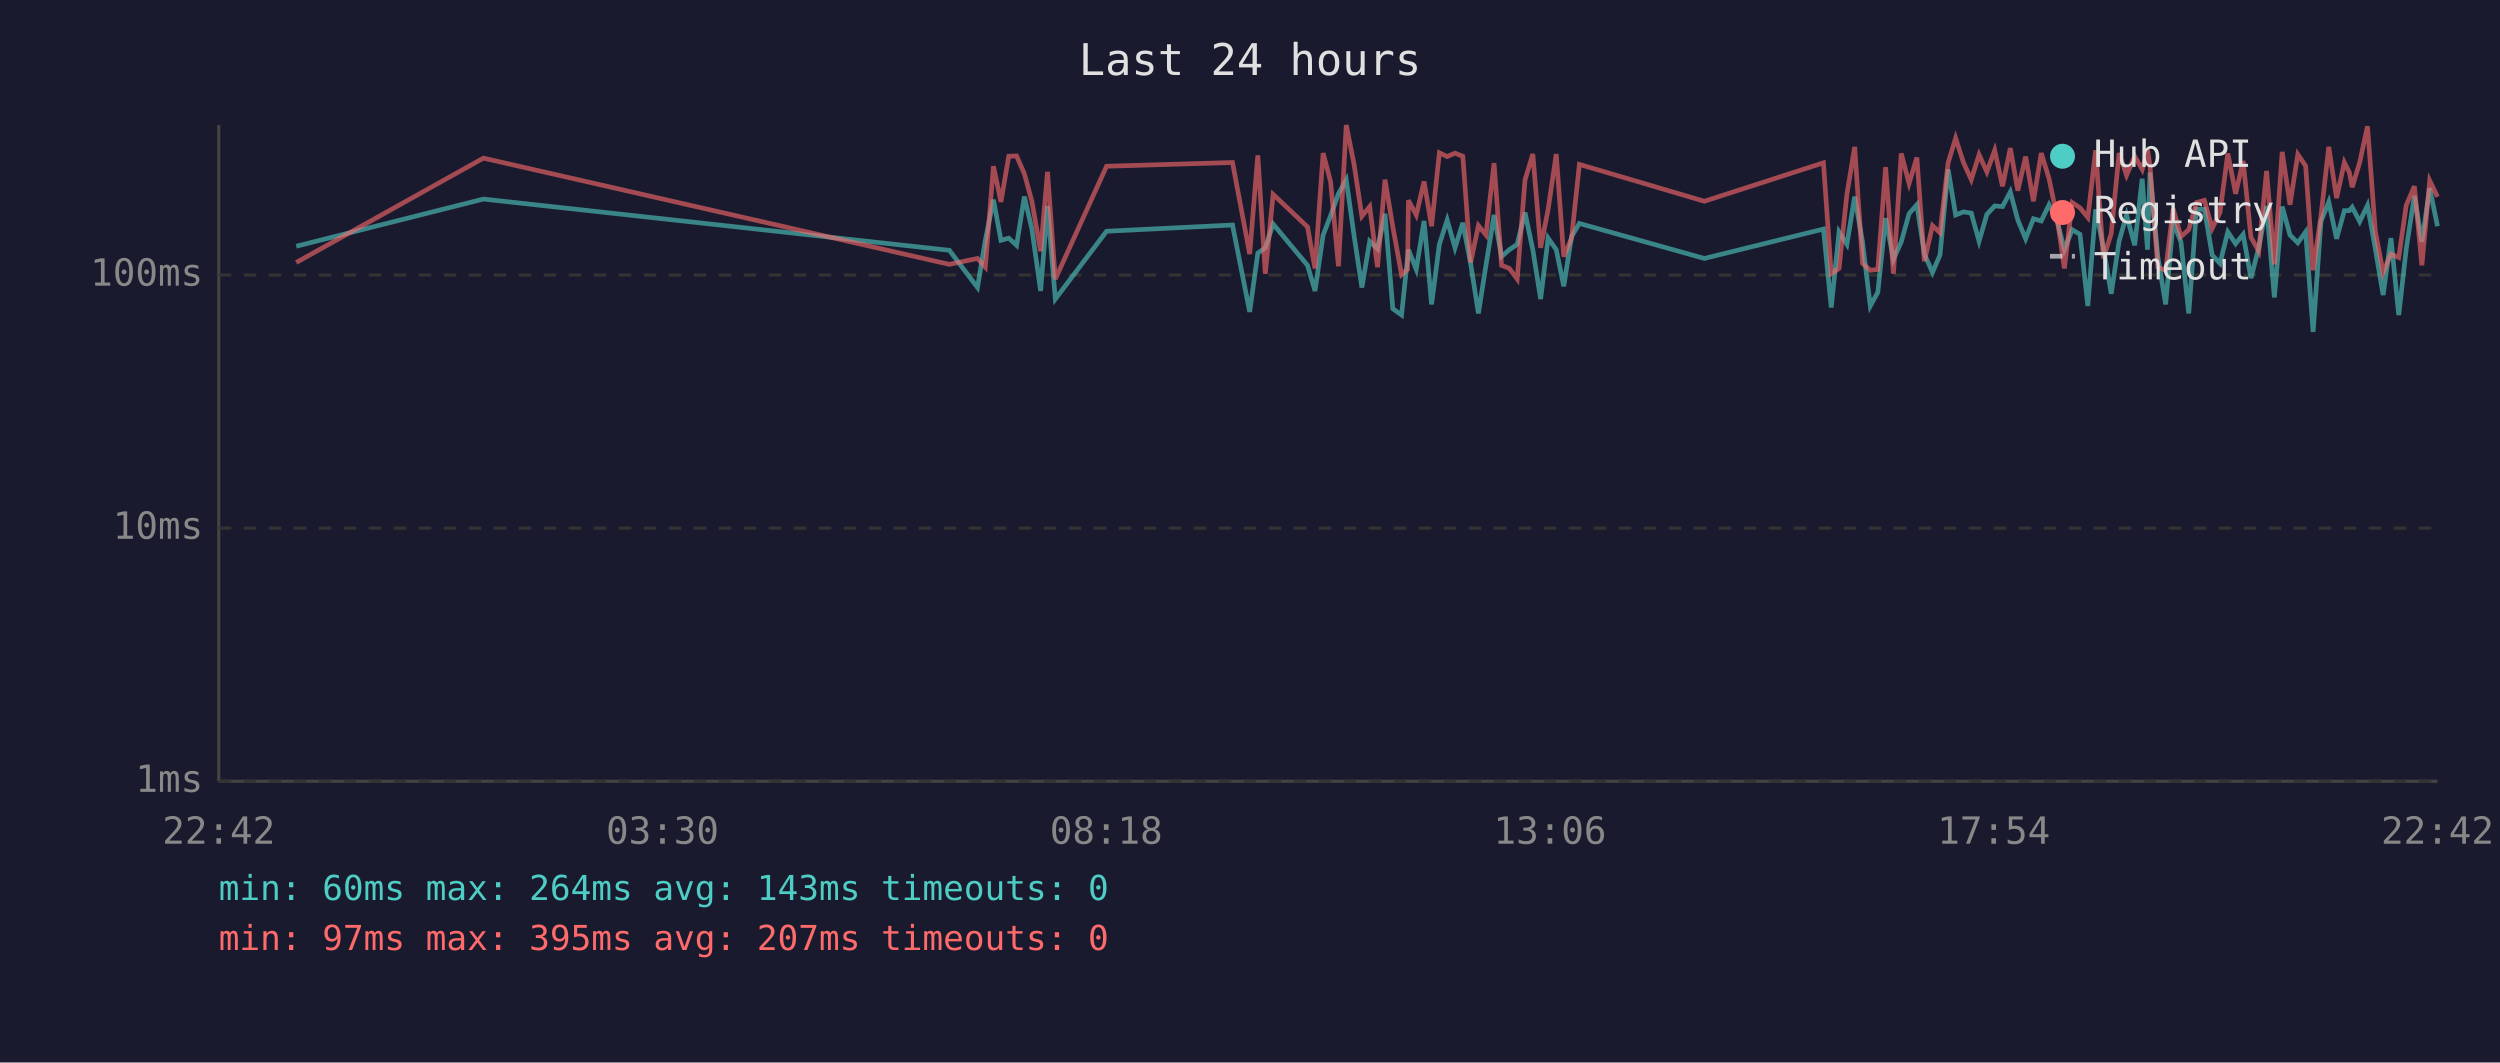
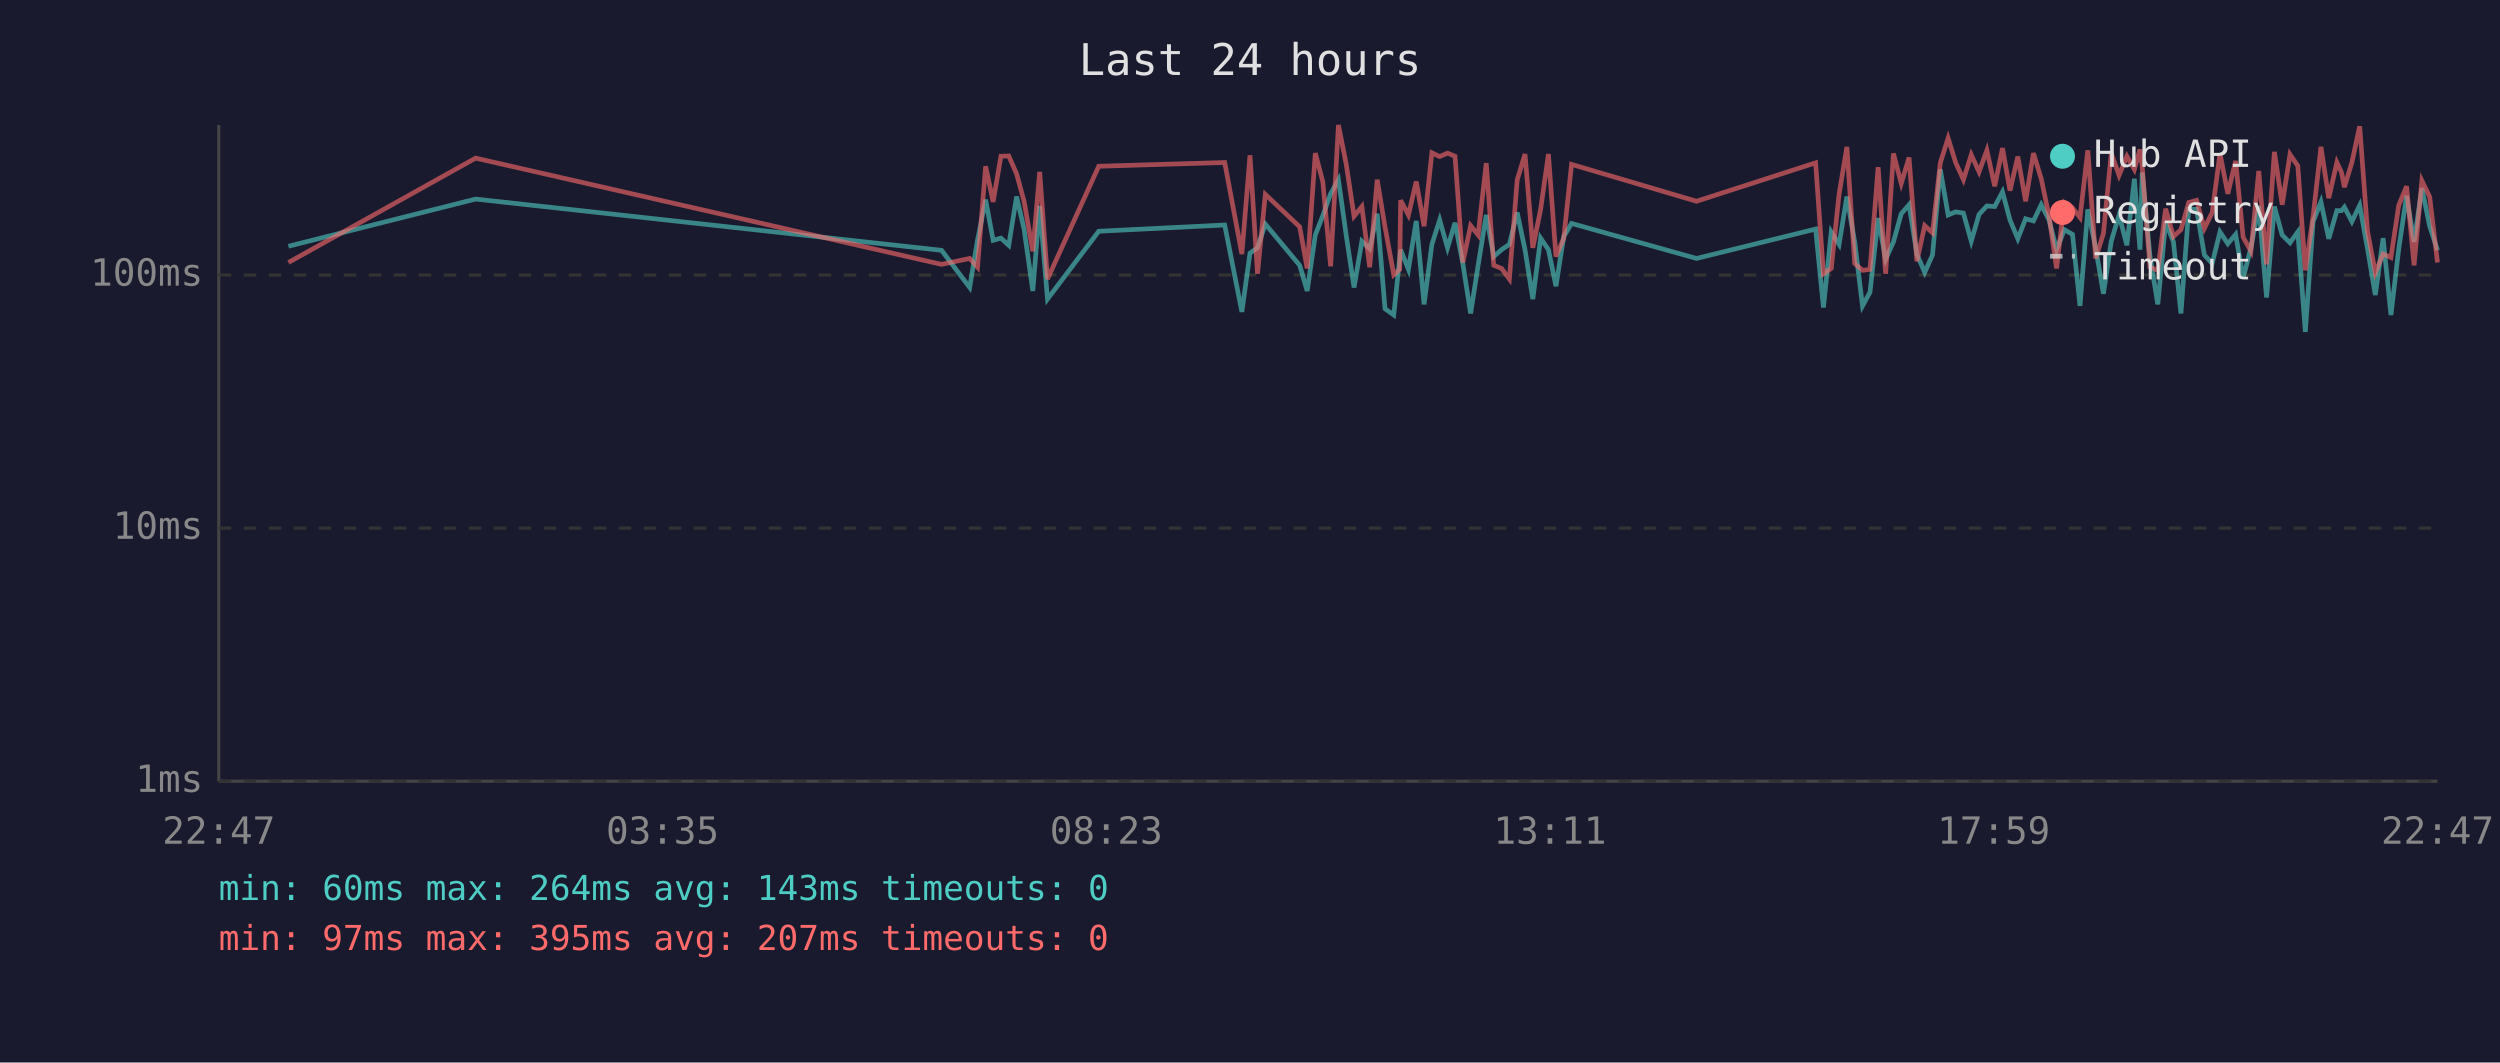
<svg xmlns="http://www.w3.org/2000/svg" viewBox="0 0 800 340" font-family="monospace" font-size="12">
  <rect width="800" height="340" fill="#1a1a2e" />
  <text x="400" y="24" fill="#e0e0e0" font-size="14" text-anchor="middle">Last 24 hours</text>
  <line x1="70" y1="40" x2="70" y2="250" stroke="#444" stroke-width="1" />
  <line x1="70" y1="250" x2="780" y2="250" stroke="#444" stroke-width="1" />
  <line x1="70" y1="250" x2="780" y2="250" stroke="#333" stroke-width="1" stroke-dasharray="4" />
  <text x="65" y="250" fill="#888" text-anchor="end" dominant-baseline="middle">1ms</text>
  <line x1="70" y1="169" x2="780" y2="169" stroke="#333" stroke-width="1" stroke-dasharray="4" />
  <text x="65" y="169" fill="#888" text-anchor="end" dominant-baseline="middle">10ms</text>
  <line x1="70" y1="88" x2="780" y2="88" stroke="#333" stroke-width="1" stroke-dasharray="4" />
  <text x="65" y="88" fill="#888" text-anchor="end" dominant-baseline="middle">100ms</text>
-   <text x="70" y="270" fill="#888" text-anchor="middle">22:42</text>
-   <text x="212" y="270" fill="#888" text-anchor="middle">03:30</text>
-   <text x="354" y="270" fill="#888" text-anchor="middle">08:18</text>
-   <text x="496" y="270" fill="#888" text-anchor="middle">13:06</text>
-   <text x="638" y="270" fill="#888" text-anchor="middle">17:54</text>
-   <text x="780" y="270" fill="#888" text-anchor="middle">22:42</text>
-   <polyline points="94.8,78.8 154.7,63.7 303.8,80.1 312.8,92.0 315.3,76.9 317.9,63.9 320.3,76.9 322.8,76.2 325.3,78.5 327.8,62.9 330.2,73.3 333.0,93.1 335.2,65.9 337.7,95.7 354.1,74.0 394.4,72.0 399.9,99.8 402.5,81.0 404.9,79.3 407.4,71.7 418.4,84.9 420.8,93.1 423.4,75.2 425.8,69.0 428.3,62.0 430.8,57.5 433.3,75.4 435.8,92.0 438.3,77.2 440.8,79.6 443.2,68.4 445.7,98.8 448.5,100.8 450.4,82.7 450.7,79.9 453.2,86.2 455.7,70.7 458.1,97.4 460.6,78.2 463.1,70.4 465.6,79.3 468.1,71.3 470.6,84.3 473.1,100.3 475.5,84.9 478.1,68.8 480.5,82.1 483.0,79.9 485.5,78.2 488.0,68.0 490.5,79.9 493.0,95.7 495.4,76.2 498.0,79.9 500.4,91.6 502.9,75.7 505.4,71.5 545.4,82.7 583.5,73.3 586.0,98.4 588.5,74.2 591.0,78.2 593.5,62.9 596.0,77.4 598.5,97.9 600.9,93.5 603.4,69.8 605.9,83.0 608.4,77.4 610.9,68.4 613.4,65.5 615.8,81.3 618.4,87.2 620.8,81.6 623.4,54.2 625.8,68.8 628.3,67.8 630.8,68.2 633.3,77.2 635.8,68.6 638.3,65.9 640.8,66.1 643.3,61.4 645.7,70.4 648.2,76.4 650.7,70.0 653.2,70.7 655.7,65.5 658.2,70.4 660.6,79.9 663.1,73.5 665.6,75.0 668.1,97.9 670.6,67.0 673.1,79.3 675.6,94.0 678.1,77.2 680.5,68.8 683.1,78.5 685.5,57.2 687.2,79.9 688.0,55.2 690.5,82.1 693.0,97.4 695.4,71.1 697.9,77.4 700.4,100.3 702.9,67.0 705.4,67.0 707.9,81.6 710.4,84.3 712.9,74.2 715.4,78.0 717.8,75.0 720.3,89.0 722.8,79.3 725.3,65.9 727.8,95.2 730.3,66.1 732.8,75.2 735.3,77.7 737.8,74.2 740.2,106.2 742.7,70.9 745.2,64.6 747.7,76.4 750.2,67.4 751.8,67.4 752.7,66.3 755.1,70.9 757.6,65.7 760.1,79.6 762.6,94.4 765.1,76.2 767.6,100.8 770.0,79.6 772.6,62.7 775.0,77.4 777.5,60.2 780.0,72.4" fill="none" stroke="#4ecdc4" stroke-width="1.5" opacity="0.6" />
-   <polyline points="94.8,84.0 154.7,50.6 303.8,84.6 312.8,82.7 315.3,85.5 317.9,53.2 320.3,64.6 322.8,50.0 325.3,49.9 327.8,55.6 330.2,64.4 333.0,80.4 335.2,55.0 337.7,89.3 354.1,53.2 394.4,52.0 399.9,81.3 402.5,49.7 404.9,87.6 407.4,62.2 418.4,72.6 420.8,85.9 423.4,49.0 425.8,58.2 428.3,85.2 430.8,40.0 433.3,52.6 435.8,69.2 438.3,66.1 440.8,85.5 443.2,57.5 445.7,72.6 448.5,87.9 450.4,86.2 450.7,64.1 453.2,68.8 455.7,58.1 458.1,72.4 460.6,48.9 463.1,50.1 465.6,49.0 468.1,50.0 470.6,84.0 473.1,72.2 475.5,75.2 478.1,52.2 480.5,84.9 483.0,85.9 485.5,89.3 488.0,57.6 490.5,49.3 493.0,79.3 495.4,67.0 498.0,49.3 500.4,82.1 502.9,76.2 505.4,52.6 545.4,64.4 583.5,52.1 586.0,87.6 588.5,85.9 591.0,62.2 593.5,47.0 596.0,84.3 598.5,86.5 600.9,86.2 603.4,53.5 605.9,87.6 608.4,49.1 610.9,58.7 613.4,50.4 615.8,83.6 618.4,72.2 620.8,74.5 623.4,52.1 625.8,44.2 628.3,52.0 630.8,57.5 633.3,49.5 635.8,55.0 638.3,48.1 640.8,59.6 643.3,47.4 645.7,61.0 648.2,50.1 650.7,64.4 653.2,49.0 655.7,57.2 658.2,69.2 660.6,85.9 663.1,64.8 665.6,66.5 668.1,69.6 670.6,48.1 673.1,82.7 675.6,74.7 678.1,49.0 680.5,56.1 683.1,50.0 685.5,54.2 687.2,47.8 688.0,53.2 690.5,85.5 693.0,86.5 695.4,66.8 697.9,75.7 700.4,73.5 702.9,64.8 705.4,64.1 707.9,73.1 710.4,68.0 712.9,49.1 715.4,62.0 717.8,51.5 720.3,75.9 722.8,80.4 725.3,54.7 727.8,84.6 730.3,48.6 732.8,65.5 735.3,49.4 737.8,53.1 740.2,86.5 742.7,69.2 745.2,47.0 747.7,63.4 750.2,52.0 751.8,55.2 752.7,59.9 755.1,52.0 757.6,40.4 760.1,74.0 762.6,87.2 765.1,81.3 767.6,82.4 770.0,65.7 772.6,59.6 775.0,84.9 777.5,57.8 780.0,63.0" fill="none" stroke="#ff6b6b" stroke-width="1.5" opacity="0.6" />
+   <text x="70" y="270" fill="#888" text-anchor="middle">22:47</text>
+   <text x="212" y="270" fill="#888" text-anchor="middle">03:35</text>
+   <text x="354" y="270" fill="#888" text-anchor="middle">08:23</text>
+   <text x="496" y="270" fill="#888" text-anchor="middle">13:11</text>
+   <text x="638" y="270" fill="#888" text-anchor="middle">17:59</text>
+   <text x="780" y="270" fill="#888" text-anchor="middle">22:47</text>
+   <polyline points="92.3,78.8 152.2,63.7 301.3,80.1 310.3,92.0 312.8,76.9 315.4,63.9 317.8,76.9 320.3,76.2 322.8,78.5 325.3,62.9 327.7,73.3 330.5,93.1 332.7,65.9 335.2,95.7 351.6,74.0 391.9,72.0 397.4,99.8 400.0,81.0 402.4,79.3 404.9,71.7 415.9,84.9 418.3,93.1 420.9,75.2 423.3,69.0 425.8,62.0 428.3,57.5 430.8,75.4 433.3,92.0 435.8,77.2 438.3,79.6 440.7,68.4 443.2,98.8 446.0,100.8 447.9,82.7 448.2,79.9 450.7,86.2 453.2,70.7 455.7,97.4 458.2,78.2 460.7,70.4 463.2,79.3 465.6,71.3 468.1,84.3 470.6,100.3 473.0,84.9 475.6,68.8 478.0,82.1 480.5,79.9 483.0,78.2 485.5,68.0 488.0,79.9 490.5,95.7 493.0,76.2 495.5,79.9 497.9,91.6 500.4,75.7 502.9,71.5 542.9,82.7 581.0,73.3 583.5,98.4 586.0,74.2 588.5,78.2 591.0,62.9 593.5,77.4 596.0,97.9 598.4,93.5 601.0,69.8 603.4,83.0 605.9,77.4 608.4,68.4 610.9,65.5 613.4,81.3 615.9,87.2 618.4,81.6 620.9,54.2 623.4,68.8 625.8,67.8 628.3,68.2 630.8,77.2 633.3,68.6 635.8,65.9 638.3,66.1 640.8,61.4 643.2,70.4 645.7,76.4 648.2,70.0 650.7,70.7 653.2,65.5 655.7,70.4 658.1,79.9 660.6,73.5 663.2,75.0 665.6,97.9 668.1,67.0 670.6,79.3 673.1,94.0 675.6,77.2 678.1,68.8 680.6,78.5 683.0,57.2 684.8,79.9 685.5,55.2 688.0,82.1 690.5,97.4 693.0,71.1 695.5,77.4 697.9,100.3 700.4,67.0 702.9,67.0 705.4,81.6 707.9,84.3 710.4,74.2 712.9,78.0 715.4,75.0 717.8,89.0 720.3,79.3 722.8,65.9 725.3,95.2 727.8,66.1 730.3,75.2 732.8,77.7 735.3,74.2 737.7,106.2 740.2,70.9 742.7,64.6 745.2,76.4 747.8,67.4 749.3,67.4 750.2,66.3 752.6,70.9 755.1,65.7 757.6,79.6 760.1,94.4 762.6,76.2 765.1,100.8 767.6,79.6 770.1,62.7 772.5,77.4 775.0,60.2 777.5,72.4 780.0,80.1" fill="none" stroke="#4ecdc4" stroke-width="1.5" opacity="0.6" />
+   <polyline points="92.3,84.0 152.2,50.6 301.3,84.6 310.3,82.7 312.8,85.5 315.4,53.2 317.8,64.6 320.3,50.0 322.8,49.9 325.3,55.6 327.7,64.4 330.5,80.4 332.7,55.0 335.2,89.3 351.6,53.2 391.9,52.0 397.4,81.3 400.0,49.7 402.4,87.6 404.9,62.2 415.9,72.6 418.3,85.9 420.9,49.0 423.3,58.2 425.8,85.2 428.3,40.0 430.8,52.6 433.3,69.2 435.8,66.1 438.3,85.5 440.7,57.5 443.2,72.6 446.0,87.9 447.9,86.2 448.2,64.1 450.7,68.8 453.2,58.1 455.7,72.4 458.2,48.9 460.7,50.1 463.2,49.0 465.6,50.0 468.1,84.0 470.6,72.2 473.0,75.2 475.6,52.2 478.0,84.9 480.5,85.9 483.0,89.3 485.5,57.6 488.0,49.3 490.5,79.3 493.0,67.0 495.5,49.3 497.9,82.1 500.4,76.2 502.9,52.6 542.9,64.4 581.0,52.1 583.5,87.6 586.0,85.9 588.5,62.2 591.0,47.0 593.5,84.3 596.0,86.5 598.4,86.2 601.0,53.5 603.4,87.6 605.9,49.1 608.4,58.7 610.9,50.4 613.4,83.6 615.9,72.2 618.4,74.5 620.9,52.1 623.4,44.2 625.8,52.0 628.3,57.5 630.8,49.5 633.3,55.0 635.8,48.1 638.3,59.6 640.8,47.4 643.2,61.0 645.7,50.1 648.2,64.4 650.7,49.0 653.2,57.2 655.7,69.2 658.1,85.9 660.6,64.8 663.2,66.5 665.6,69.6 668.1,48.1 670.6,82.7 673.1,74.7 675.6,49.0 678.1,56.1 680.6,50.0 683.0,54.2 684.8,47.8 685.5,53.2 688.0,85.5 690.5,86.5 693.0,66.8 695.5,75.7 697.9,73.5 700.4,64.8 702.9,64.1 705.4,73.1 707.9,68.0 710.4,49.1 712.9,62.0 715.4,51.5 717.8,75.9 720.3,80.4 722.8,54.7 725.3,84.6 727.8,48.6 730.3,65.5 732.8,49.4 735.3,53.1 737.7,86.5 740.2,69.2 742.7,47.0 745.2,63.4 747.8,52.0 749.3,55.2 750.2,59.9 752.6,52.0 755.1,40.4 757.6,74.0 760.1,87.2 762.6,81.3 765.1,82.4 767.6,65.7 770.1,59.6 772.5,84.9 775.0,57.8 777.5,63.0 780.0,84.0" fill="none" stroke="#ff6b6b" stroke-width="1.5" opacity="0.6" />
  <circle cx="660" cy="50" r="4" fill="#4ecdc4" />
  <text x="670" y="50" fill="#e0e0e0" dominant-baseline="middle">Hub API</text>
  <circle cx="660" cy="68" r="4" fill="#ff6b6b" />
  <text x="670" y="68" fill="#e0e0e0" dominant-baseline="middle">Registry</text>
  <line x1="656" y1="82" x2="664" y2="82" stroke="#e0e0e0" stroke-width="1.5" stroke-dasharray="4,3" opacity="0.7" />
  <text x="670" y="86" fill="#e0e0e0" dominant-baseline="middle">Timeout</text>
  <text x="70" y="288" fill="#4ecdc4" font-size="11">min: 60ms  max: 264ms  avg: 143ms  timeouts: 0</text>
  <text x="70" y="304" fill="#ff6b6b" font-size="11">min: 97ms  max: 395ms  avg: 207ms  timeouts: 0</text>
</svg>
